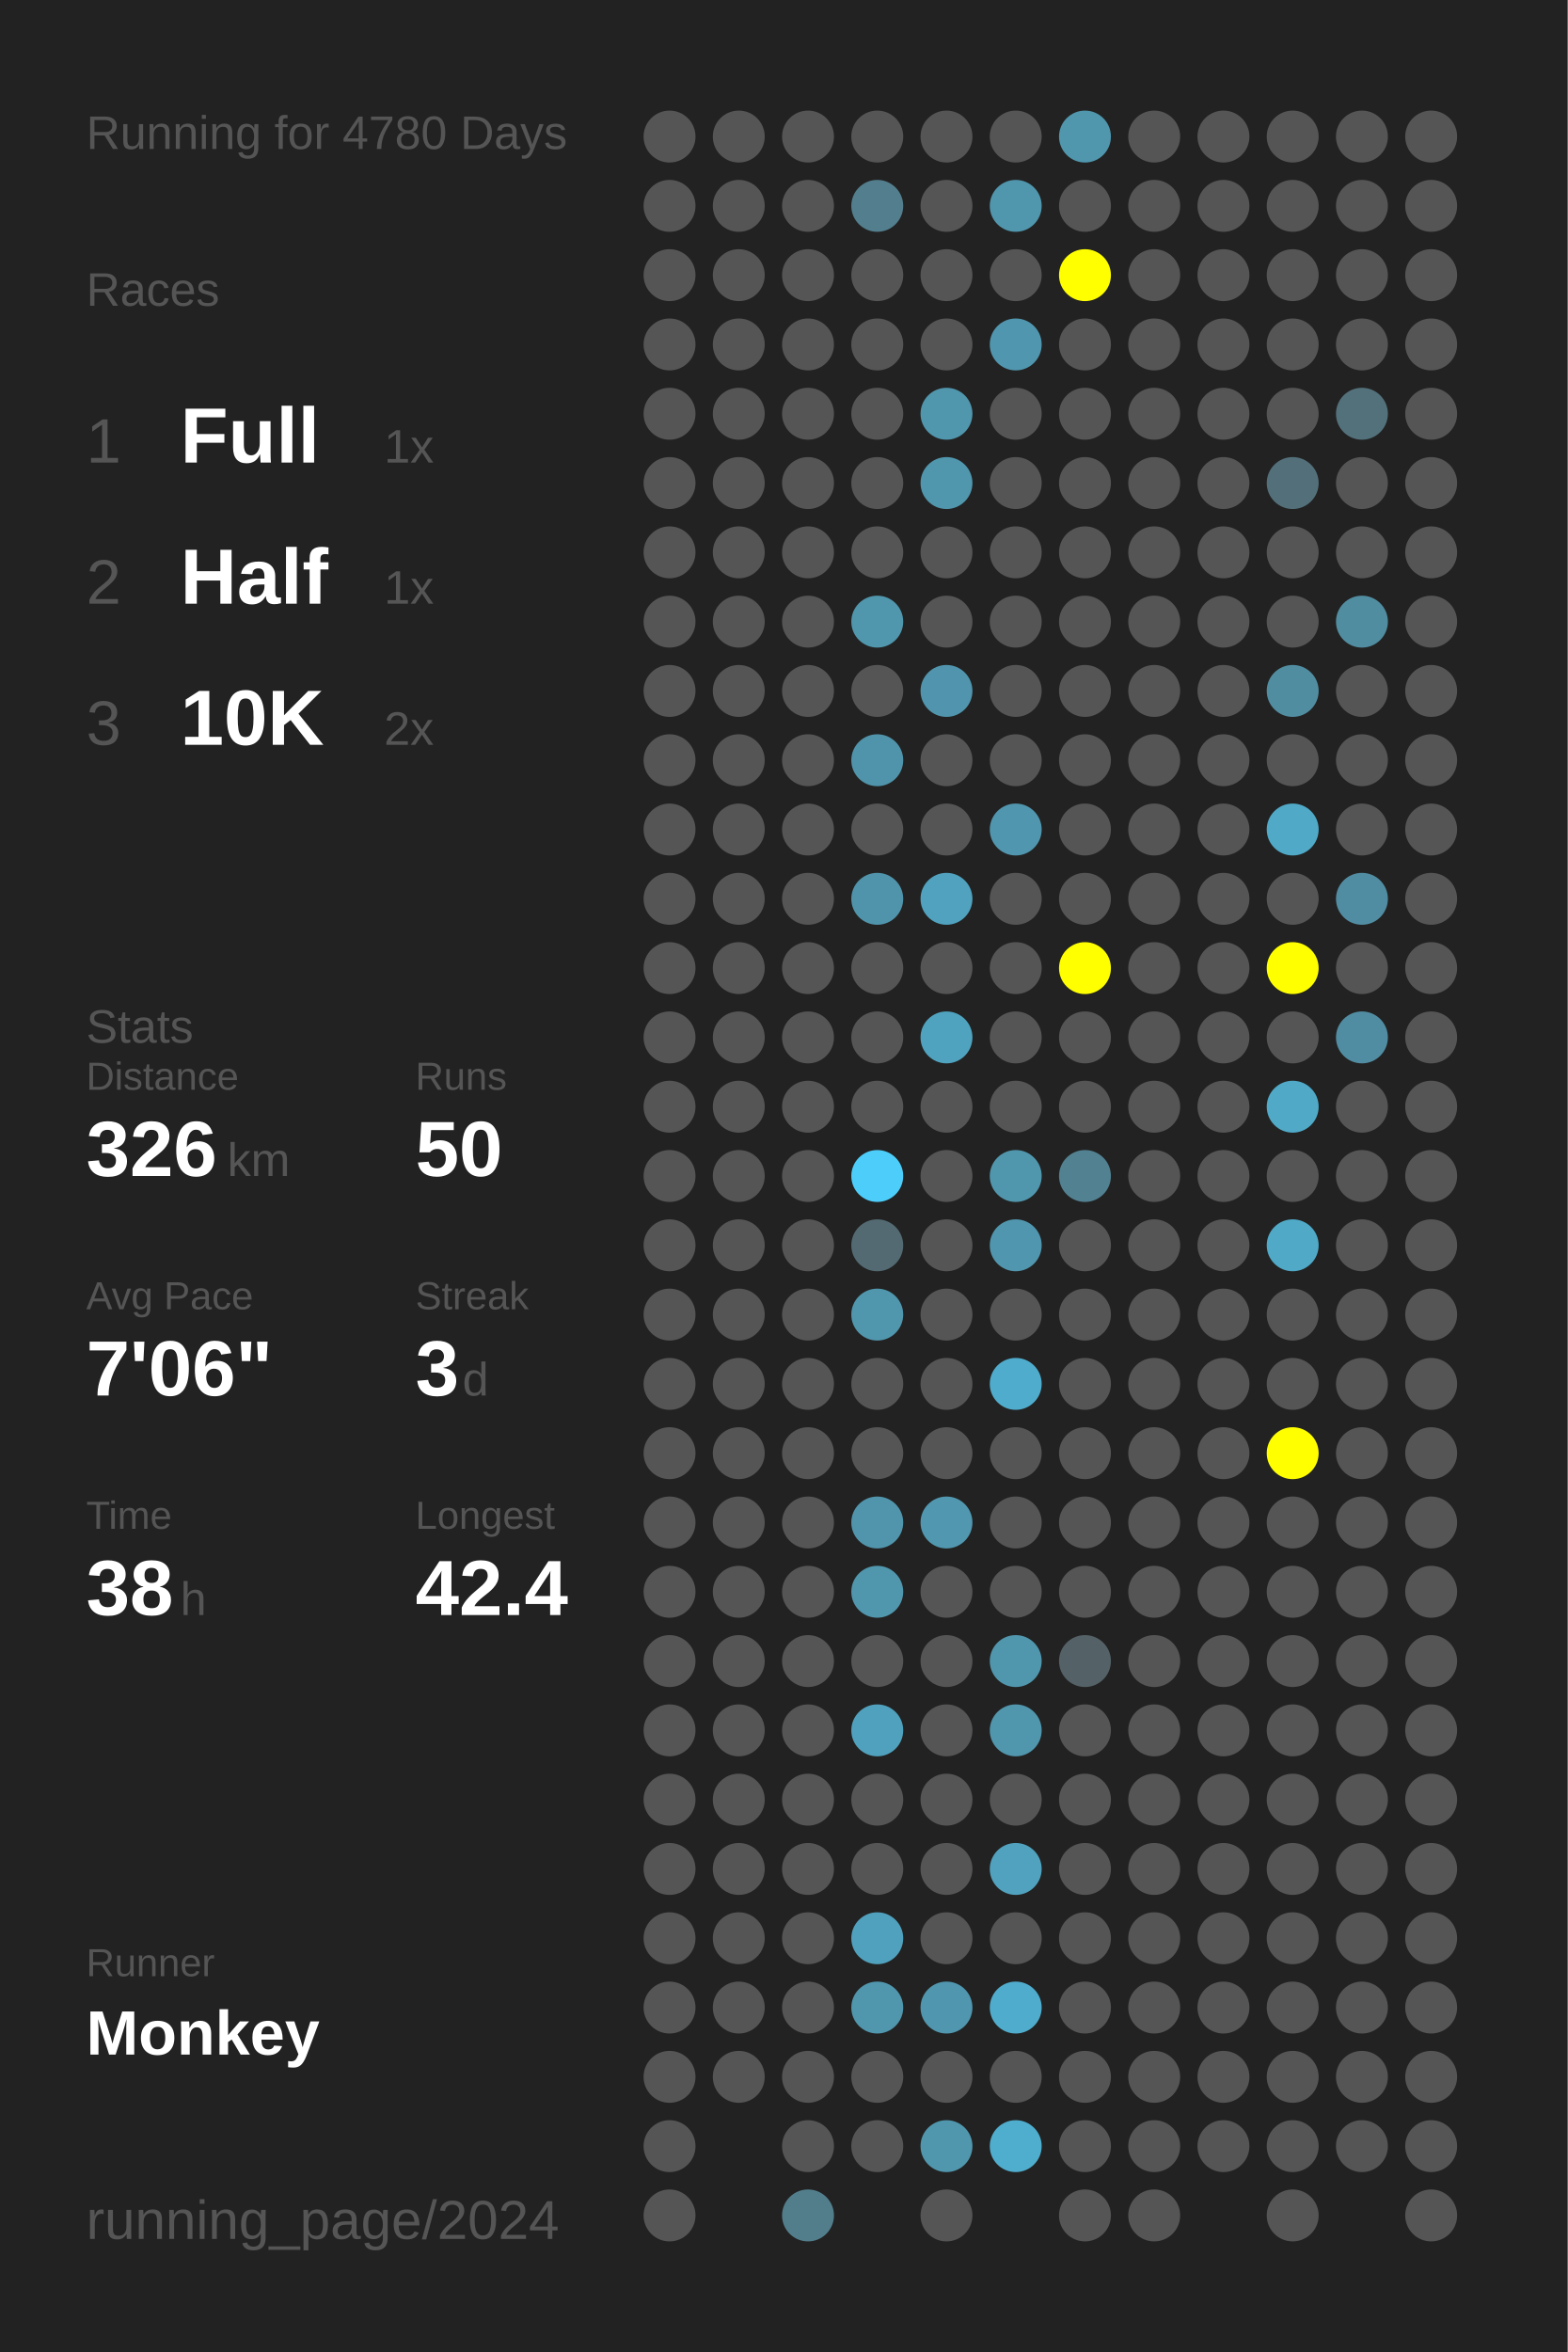
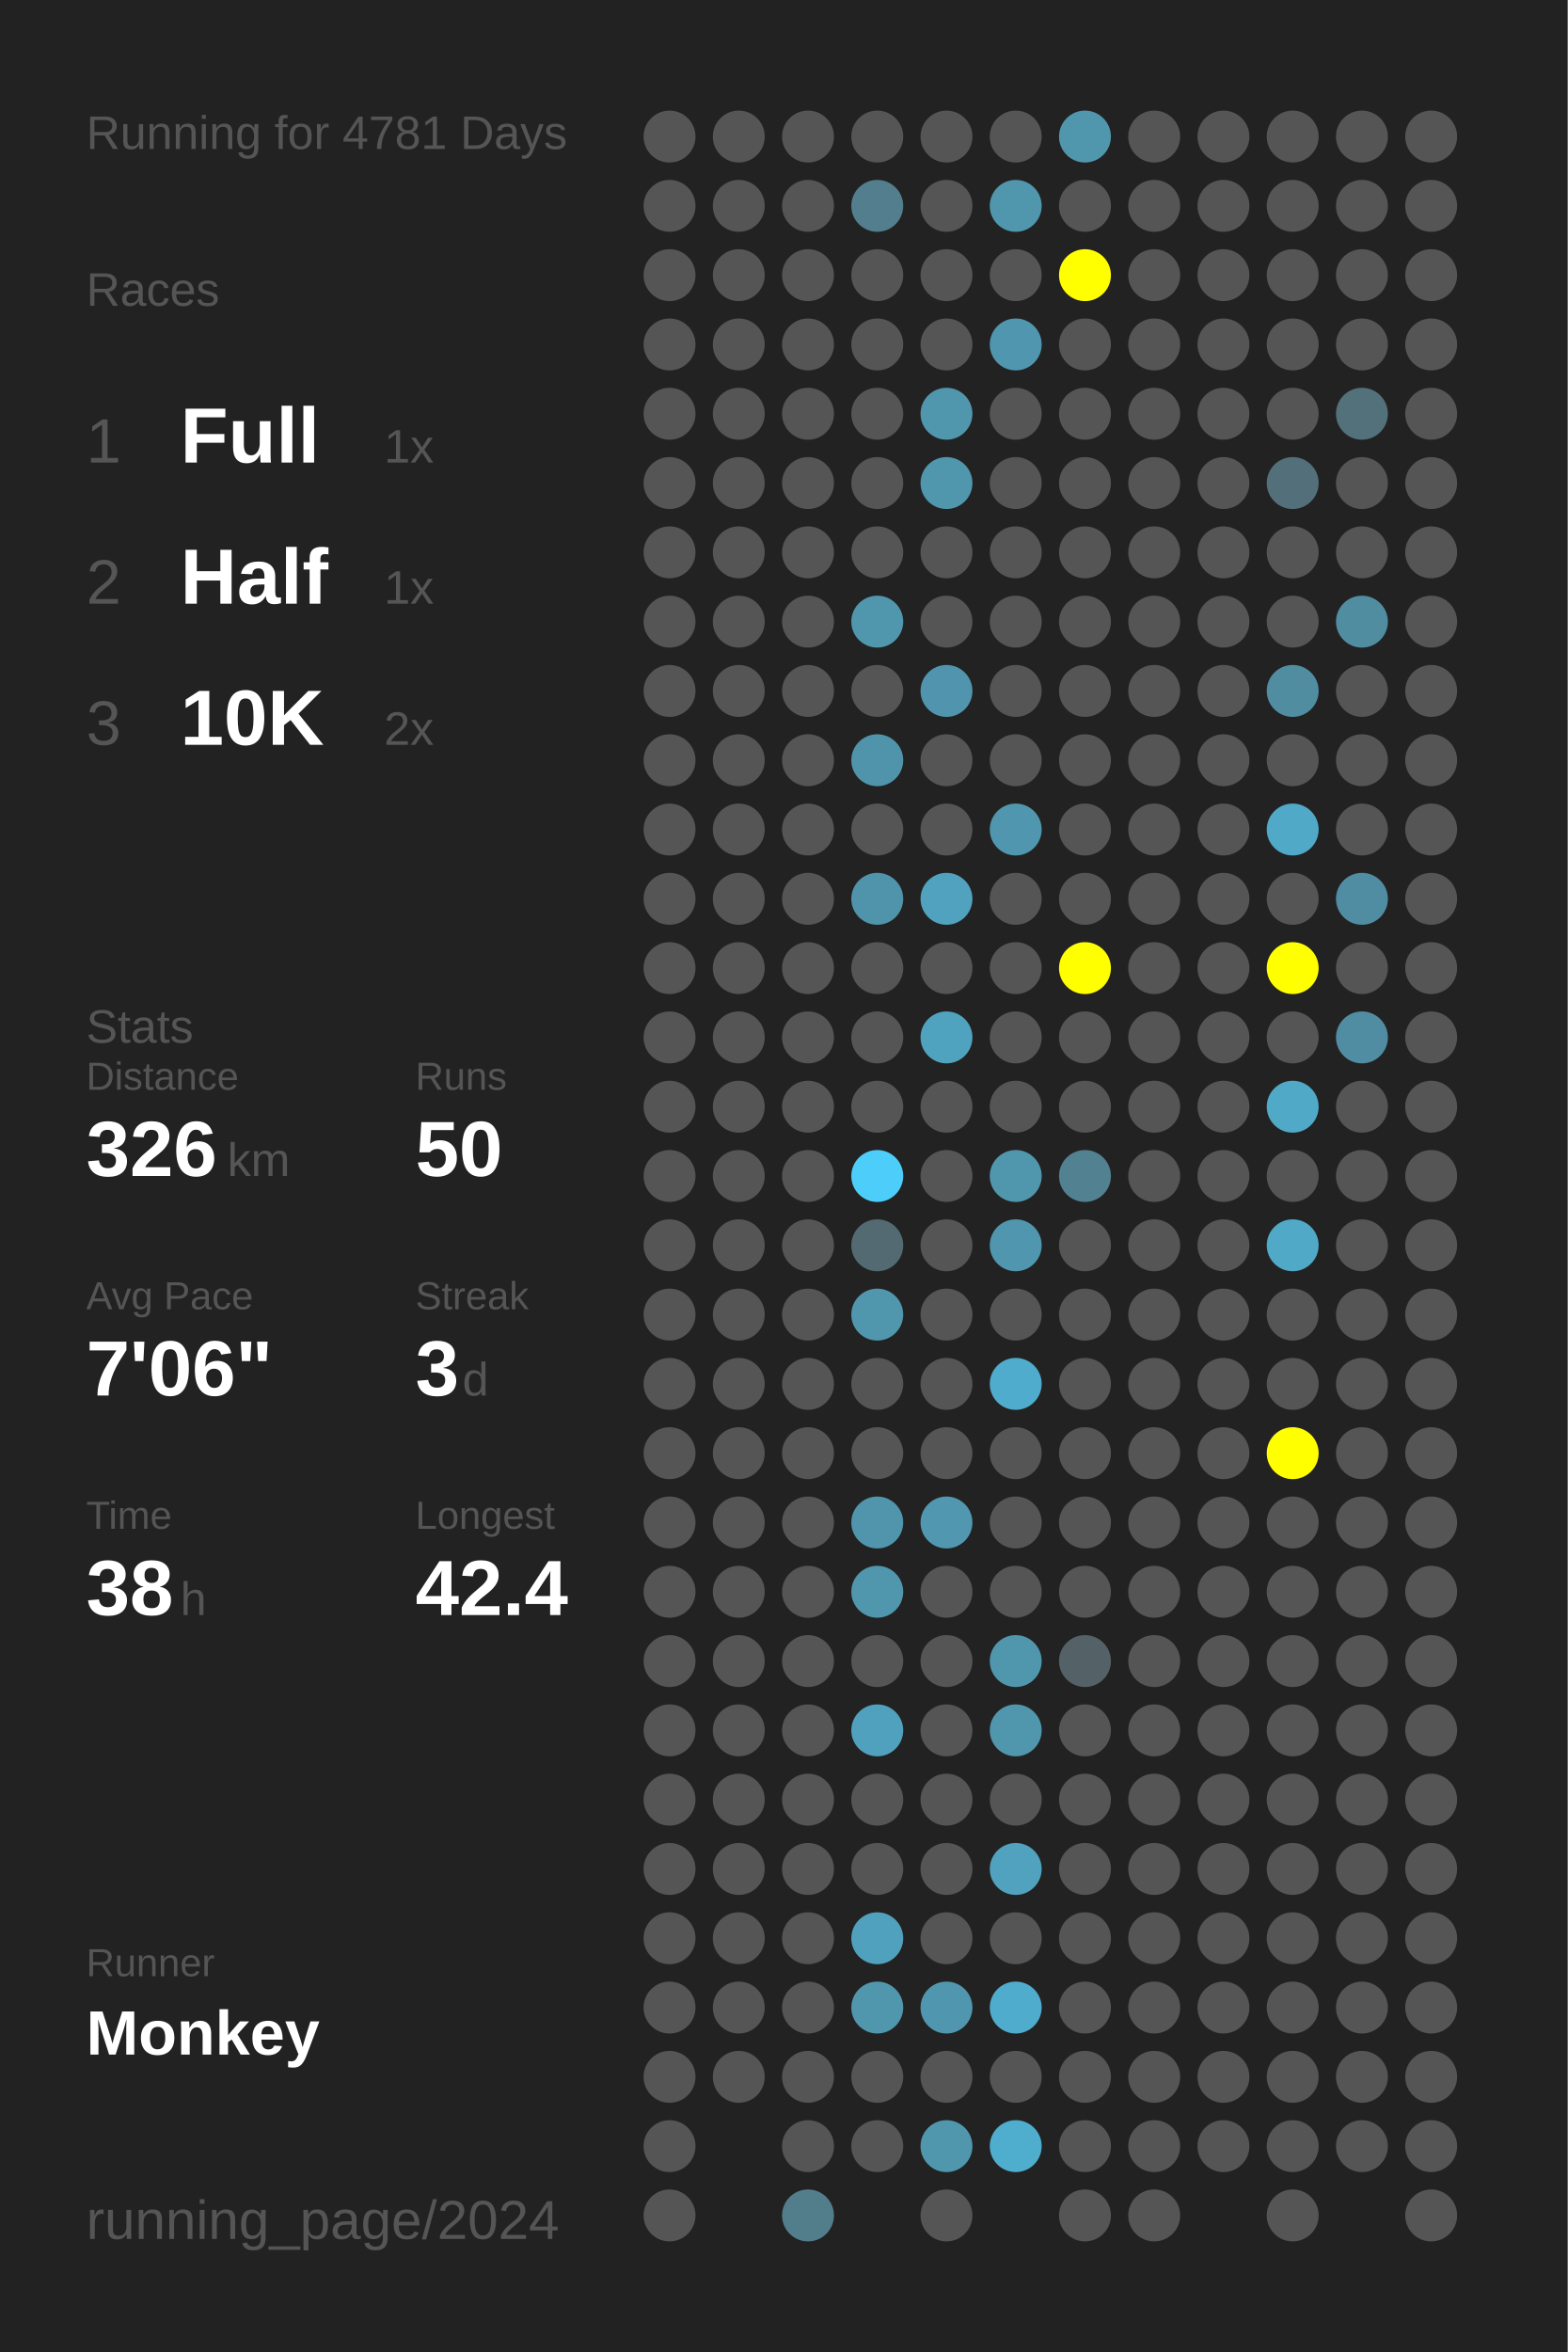
<svg xmlns="http://www.w3.org/2000/svg" baseProfile="full" height="300mm" version="1.1" viewBox="0,0,200,300" width="200mm">
  <defs />
  <rect fill="#222222" height="300" width="200" x="0" y="0" />
-   <text fill="#555555" style="font-size:6px; font-family:Arial;" x="11" y="19">Running for 4780 Days</text>
+   <text fill="#555555" style="font-size:6px; font-family:Arial;" x="11" y="19">Running for 4781 Days</text>
  <text fill="#555555" style="font-size:6px; font-family:Arial;" x="11" y="39">Races</text>
  <text fill="#555555" style="font-size:8px; font-family:Arial;" x="11" y="59">1</text>
  <text fill="#FFFFFF" style="font-size:10px; font-family:Arial; font-weight:bold;" x="23" y="59">Full</text>
  <text fill="#555555" style="font-size:6px; font-family:Arial;" x="49" y="59">1x</text>
  <text fill="#555555" style="font-size:8px; font-family:Arial;" x="11" y="77">2</text>
  <text fill="#FFFFFF" style="font-size:10px; font-family:Arial; font-weight:bold;" x="23" y="77">Half</text>
  <text fill="#555555" style="font-size:6px; font-family:Arial;" x="49" y="77">1x</text>
  <text fill="#555555" style="font-size:8px; font-family:Arial;" x="11" y="95">3</text>
  <text fill="#FFFFFF" style="font-size:10px; font-family:Arial; font-weight:bold;" x="23" y="95">10K</text>
  <text fill="#555555" style="font-size:6px; font-family:Arial;" x="49" y="95">2x</text>
  <text fill="#555555" style="font-size:6px; font-family:Arial;" x="11" y="133">Stats</text>
  <text fill="#555555" style="font-size:5px; font-family:Arial;" x="11" y="139">Distance</text>
  <text fill="#FFFFFF" style="font-size:10px; font-family:Arial; font-weight:bold;" x="11" y="150">326</text>
  <text fill="#555555" style="font-size:6px; font-family:Arial;" x="29" y="150">km</text>
  <text fill="#555555" style="font-size:5px; font-family:Arial;" x="53" y="139">Runs</text>
  <text fill="#FFFFFF" style="font-size:10px; font-family:Arial; font-weight:bold;" x="53" y="150">50</text>
  <text fill="#555555" style="font-size:5px; font-family:Arial;" x="11" y="167">Avg Pace</text>
  <text fill="#FFFFFF" style="font-size:10px; font-family:Arial; font-weight:bold;" x="11" y="178">7'06"</text>
  <text fill="#555555" style="font-size:5px; font-family:Arial;" x="53" y="167">Streak</text>
  <text fill="#FFFFFF" style="font-size:10px; font-family:Arial; font-weight:bold;" x="53" y="178">3</text>
  <text fill="#555555" style="font-size:6px; font-family:Arial;" x="59" y="178">d</text>
  <text fill="#555555" style="font-size:5px; font-family:Arial;" x="11" y="195">Time</text>
  <text fill="#FFFFFF" style="font-size:10px; font-family:Arial; font-weight:bold;" x="11" y="206">38</text>
  <text fill="#555555" style="font-size:6px; font-family:Arial;" x="23" y="206">h</text>
  <text fill="#555555" style="font-size:5px; font-family:Arial;" x="53" y="195">Longest</text>
  <text fill="#FFFFFF" style="font-size:10px; font-family:Arial; font-weight:bold;" x="53" y="206">42.4</text>
  <text fill="#555555" style="font-size:5px; font-family:Arial;" x="11" y="252.065">Runner</text>
  <text fill="#FFFFFF" style="font-size:8px; font-family:Arial; font-weight:bold;" x="11" y="262.065">Monkey</text>
  <text fill="#555555" style="font-size:7px; font-family:Arial;" x="11" y="285.581">running_page/2024</text>
  <circle cx="85.417" cy="17.419" fill="#555555" r="3.312" />
  <circle cx="85.417" cy="26.258" fill="#555555" r="3.312" />
  <circle cx="85.417" cy="35.097" fill="#555555" r="3.312" />
  <circle cx="85.417" cy="43.935" fill="#555555" r="3.312" />
  <circle cx="85.417" cy="52.774" fill="#555555" r="3.312" />
  <circle cx="85.417" cy="61.613" fill="#555555" r="3.312" />
  <circle cx="85.417" cy="70.452" fill="#555555" r="3.312" />
  <circle cx="85.417" cy="79.29" fill="#555555" r="3.312" />
  <circle cx="85.417" cy="88.129" fill="#555555" r="3.312" />
  <circle cx="85.417" cy="96.968" fill="#555555" r="3.312" />
  <circle cx="85.417" cy="105.806" fill="#555555" r="3.312" />
  <circle cx="85.417" cy="114.645" fill="#555555" r="3.312" />
  <circle cx="85.417" cy="123.484" fill="#555555" r="3.312" />
  <circle cx="85.417" cy="132.323" fill="#555555" r="3.312" />
  <circle cx="85.417" cy="141.161" fill="#555555" r="3.312" />
  <circle cx="85.417" cy="150" fill="#555555" r="3.312" />
  <circle cx="85.417" cy="158.839" fill="#555555" r="3.312" />
  <circle cx="85.417" cy="167.677" fill="#555555" r="3.312" />
  <circle cx="85.417" cy="176.516" fill="#555555" r="3.312" />
  <circle cx="85.417" cy="185.355" fill="#555555" r="3.312" />
  <circle cx="85.417" cy="194.194" fill="#555555" r="3.312" />
  <circle cx="85.417" cy="203.032" fill="#555555" r="3.312" />
  <circle cx="85.417" cy="211.871" fill="#555555" r="3.312" />
  <circle cx="85.417" cy="220.71" fill="#555555" r="3.312" />
  <circle cx="85.417" cy="229.548" fill="#555555" r="3.312" />
  <circle cx="85.417" cy="238.387" fill="#555555" r="3.312" />
  <circle cx="85.417" cy="247.226" fill="#555555" r="3.312" />
  <circle cx="85.417" cy="256.065" fill="#555555" r="3.312" />
  <circle cx="85.417" cy="264.903" fill="#555555" r="3.312" />
  <circle cx="85.417" cy="273.742" fill="#555555" r="3.312" />
  <circle cx="85.417" cy="282.581" fill="#555555" r="3.312" />
  <circle cx="94.25" cy="17.419" fill="#555555" r="3.312" />
  <circle cx="94.25" cy="26.258" fill="#555555" r="3.312" />
  <circle cx="94.25" cy="35.097" fill="#555555" r="3.312" />
  <circle cx="94.25" cy="43.935" fill="#555555" r="3.312" />
  <circle cx="94.25" cy="52.774" fill="#555555" r="3.312" />
  <circle cx="94.25" cy="61.613" fill="#555555" r="3.312" />
  <circle cx="94.25" cy="70.452" fill="#555555" r="3.312" />
  <circle cx="94.25" cy="79.29" fill="#555555" r="3.312" />
  <circle cx="94.25" cy="88.129" fill="#555555" r="3.312" />
  <circle cx="94.25" cy="96.968" fill="#555555" r="3.312" />
  <circle cx="94.25" cy="105.806" fill="#555555" r="3.312" />
  <circle cx="94.25" cy="114.645" fill="#555555" r="3.312" />
  <circle cx="94.25" cy="123.484" fill="#555555" r="3.312" />
  <circle cx="94.25" cy="132.323" fill="#555555" r="3.312" />
  <circle cx="94.25" cy="141.161" fill="#555555" r="3.312" />
  <circle cx="94.25" cy="150" fill="#555555" r="3.312" />
  <circle cx="94.25" cy="158.839" fill="#555555" r="3.312" />
  <circle cx="94.25" cy="167.677" fill="#555555" r="3.312" />
  <circle cx="94.25" cy="176.516" fill="#555555" r="3.312" />
  <circle cx="94.25" cy="185.355" fill="#555555" r="3.312" />
  <circle cx="94.25" cy="194.194" fill="#555555" r="3.312" />
  <circle cx="94.25" cy="203.032" fill="#555555" r="3.312" />
  <circle cx="94.25" cy="211.871" fill="#555555" r="3.312" />
  <circle cx="94.25" cy="220.71" fill="#555555" r="3.312" />
  <circle cx="94.25" cy="229.548" fill="#555555" r="3.312" />
  <circle cx="94.25" cy="238.387" fill="#555555" r="3.312" />
  <circle cx="94.25" cy="247.226" fill="#555555" r="3.312" />
  <circle cx="94.25" cy="256.065" fill="#555555" r="3.312" />
  <circle cx="94.25" cy="264.903" fill="#555555" r="3.312" />
  <circle cx="103.083" cy="17.419" fill="#555555" r="3.312" />
  <circle cx="103.083" cy="26.258" fill="#555555" r="3.312" />
  <circle cx="103.083" cy="35.097" fill="#555555" r="3.312" />
  <circle cx="103.083" cy="43.935" fill="#555555" r="3.312" />
  <circle cx="103.083" cy="52.774" fill="#555555" r="3.312" />
  <circle cx="103.083" cy="61.613" fill="#555555" r="3.312" />
  <circle cx="103.083" cy="70.452" fill="#555555" r="3.312" />
  <circle cx="103.083" cy="79.29" fill="#555555" r="3.312" />
  <circle cx="103.083" cy="88.129" fill="#555555" r="3.312" />
  <circle cx="103.083" cy="96.968" fill="#555555" r="3.312" />
  <circle cx="103.083" cy="105.806" fill="#555555" r="3.312" />
  <circle cx="103.083" cy="114.645" fill="#555555" r="3.312" />
  <circle cx="103.083" cy="123.484" fill="#555555" r="3.312" />
  <circle cx="103.083" cy="132.323" fill="#555555" r="3.312" />
  <circle cx="103.083" cy="141.161" fill="#555555" r="3.312" />
  <circle cx="103.083" cy="150" fill="#555555" r="3.312" />
  <circle cx="103.083" cy="158.839" fill="#555555" r="3.312" />
  <circle cx="103.083" cy="167.677" fill="#555555" r="3.312" />
  <circle cx="103.083" cy="176.516" fill="#555555" r="3.312" />
  <circle cx="103.083" cy="185.355" fill="#555555" r="3.312" />
  <circle cx="103.083" cy="194.194" fill="#555555" r="3.312" />
  <circle cx="103.083" cy="203.032" fill="#555555" r="3.312" />
  <circle cx="103.083" cy="211.871" fill="#555555" r="3.312" />
  <circle cx="103.083" cy="220.71" fill="#555555" r="3.312" />
  <circle cx="103.083" cy="229.548" fill="#555555" r="3.312" />
  <circle cx="103.083" cy="238.387" fill="#555555" r="3.312" />
  <circle cx="103.083" cy="247.226" fill="#555555" r="3.312" />
  <circle cx="103.083" cy="256.065" fill="#555555" r="3.312" />
  <circle cx="103.083" cy="264.903" fill="#555555" r="3.312" />
  <circle cx="103.083" cy="273.742" fill="#555555" r="3.312" />
  <circle cx="103.083" cy="282.581" fill="#527e8c" r="3.312" />
  <circle cx="111.917" cy="17.419" fill="#555555" r="3.312" />
  <circle cx="111.917" cy="26.258" fill="#527e8d" r="3.312" />
  <circle cx="111.917" cy="35.097" fill="#555555" r="3.312" />
  <circle cx="111.917" cy="43.935" fill="#555555" r="3.312" />
  <circle cx="111.917" cy="52.774" fill="#555555" r="3.312" />
  <circle cx="111.917" cy="61.613" fill="#555555" r="3.312" />
  <circle cx="111.917" cy="70.452" fill="#555555" r="3.312" />
  <circle cx="111.917" cy="79.29" fill="#5096ad" r="3.312" />
  <circle cx="111.917" cy="88.129" fill="#555555" r="3.312" />
  <circle cx="111.917" cy="96.968" fill="#5094ab" r="3.312" />
  <circle cx="111.917" cy="105.806" fill="#555555" r="3.312" />
  <circle cx="111.917" cy="114.645" fill="#5094ab" r="3.312" />
  <circle cx="111.917" cy="123.484" fill="#555555" r="3.312" />
  <circle cx="111.917" cy="132.323" fill="#555555" r="3.312" />
  <circle cx="111.917" cy="141.161" fill="#555555" r="3.312" />
  <circle cx="111.917" cy="150" fill="#4dcefa" r="3.312" />
  <circle cx="111.917" cy="158.839" fill="#536a72" r="3.312" />
  <circle cx="111.917" cy="167.677" fill="#5096ad" r="3.312" />
  <circle cx="111.917" cy="176.516" fill="#555555" r="3.312" />
  <circle cx="111.917" cy="185.355" fill="#555555" r="3.312" />
  <circle cx="111.917" cy="194.194" fill="#5095ac" r="3.312" />
  <circle cx="111.917" cy="203.032" fill="#5096ad" r="3.312" />
  <circle cx="111.917" cy="211.871" fill="#555555" r="3.312" />
  <circle cx="111.917" cy="220.71" fill="#50a1bd" r="3.312" />
  <circle cx="111.917" cy="229.548" fill="#555555" r="3.312" />
  <circle cx="111.917" cy="238.387" fill="#555555" r="3.312" />
  <circle cx="111.917" cy="247.226" fill="#50a1bd" r="3.312" />
  <circle cx="111.917" cy="256.065" fill="#5096ad" r="3.312" />
  <circle cx="111.917" cy="264.903" fill="#555555" r="3.312" />
  <circle cx="111.917" cy="273.742" fill="#555555" r="3.312" />
  <circle cx="120.75" cy="17.419" fill="#555555" r="3.312" />
  <circle cx="120.75" cy="26.258" fill="#555555" r="3.312" />
  <circle cx="120.75" cy="35.097" fill="#555555" r="3.312" />
  <circle cx="120.75" cy="43.935" fill="#555555" r="3.312" />
  <circle cx="120.75" cy="52.774" fill="#5096ad" r="3.312" />
  <circle cx="120.75" cy="61.613" fill="#5096ad" r="3.312" />
  <circle cx="120.75" cy="70.452" fill="#555555" r="3.312" />
  <circle cx="120.75" cy="79.29" fill="#555555" r="3.312" />
  <circle cx="120.75" cy="88.129" fill="#5095ad" r="3.312" />
  <circle cx="120.75" cy="96.968" fill="#555555" r="3.312" />
  <circle cx="120.75" cy="105.806" fill="#555555" r="3.312" />
  <circle cx="120.75" cy="114.645" fill="#50a2be" r="3.312" />
  <circle cx="120.75" cy="123.484" fill="#555555" r="3.312" />
  <circle cx="120.75" cy="132.323" fill="#4fa3bf" r="3.312" />
  <circle cx="120.75" cy="141.161" fill="#555555" r="3.312" />
  <circle cx="120.75" cy="150" fill="#555555" r="3.312" />
  <circle cx="120.75" cy="158.839" fill="#555555" r="3.312" />
  <circle cx="120.75" cy="167.677" fill="#555555" r="3.312" />
  <circle cx="120.75" cy="176.516" fill="#555555" r="3.312" />
  <circle cx="120.75" cy="185.355" fill="#555555" r="3.312" />
  <circle cx="120.75" cy="194.194" fill="#5097af" r="3.312" />
  <circle cx="120.75" cy="203.032" fill="#555555" r="3.312" />
  <circle cx="120.75" cy="211.871" fill="#555555" r="3.312" />
  <circle cx="120.75" cy="220.71" fill="#555555" r="3.312" />
  <circle cx="120.75" cy="229.548" fill="#555555" r="3.312" />
  <circle cx="120.75" cy="238.387" fill="#555555" r="3.312" />
  <circle cx="120.75" cy="247.226" fill="#555555" r="3.312" />
  <circle cx="120.75" cy="256.065" fill="#5096ae" r="3.312" />
  <circle cx="120.75" cy="264.903" fill="#555555" r="3.312" />
  <circle cx="120.75" cy="273.742" fill="#5097ae" r="3.312" />
  <circle cx="120.75" cy="282.581" fill="#555555" r="3.312" />
  <circle cx="129.583" cy="17.419" fill="#555555" r="3.312" />
  <circle cx="129.583" cy="26.258" fill="#5096ad" r="3.312" />
  <circle cx="129.583" cy="35.097" fill="#555555" r="3.312" />
  <circle cx="129.583" cy="43.935" fill="#5096ae" r="3.312" />
  <circle cx="129.583" cy="52.774" fill="#555555" r="3.312" />
  <circle cx="129.583" cy="61.613" fill="#555555" r="3.312" />
  <circle cx="129.583" cy="70.452" fill="#555555" r="3.312" />
  <circle cx="129.583" cy="79.29" fill="#555555" r="3.312" />
  <circle cx="129.583" cy="88.129" fill="#555555" r="3.312" />
  <circle cx="129.583" cy="96.968" fill="#555555" r="3.312" />
  <circle cx="129.583" cy="105.806" fill="#5096ae" r="3.312" />
  <circle cx="129.583" cy="114.645" fill="#555555" r="3.312" />
  <circle cx="129.583" cy="123.484" fill="#555555" r="3.312" />
  <circle cx="129.583" cy="132.323" fill="#555555" r="3.312" />
  <circle cx="129.583" cy="141.161" fill="#555555" r="3.312" />
  <circle cx="129.583" cy="150" fill="#5097ae" r="3.312" />
  <circle cx="129.583" cy="158.839" fill="#5096ae" r="3.312" />
  <circle cx="129.583" cy="167.677" fill="#555555" r="3.312" />
  <circle cx="129.583" cy="176.516" fill="#4faccc" r="3.312" />
  <circle cx="129.583" cy="185.355" fill="#555555" r="3.312" />
  <circle cx="129.583" cy="194.194" fill="#555555" r="3.312" />
  <circle cx="129.583" cy="203.032" fill="#555555" r="3.312" />
  <circle cx="129.583" cy="211.871" fill="#5096ad" r="3.312" />
  <circle cx="129.583" cy="220.71" fill="#5096ad" r="3.312" />
  <circle cx="129.583" cy="229.548" fill="#555555" r="3.312" />
  <circle cx="129.583" cy="238.387" fill="#50a2be" r="3.312" />
  <circle cx="129.583" cy="247.226" fill="#555555" r="3.312" />
  <circle cx="129.583" cy="256.065" fill="#4faccc" r="3.312" />
  <circle cx="129.583" cy="264.903" fill="#555555" r="3.312" />
  <circle cx="129.583" cy="273.742" fill="#4fadcd" r="3.312" />
  <circle cx="138.417" cy="17.419" fill="#5096ad" r="3.312" />
  <circle cx="138.417" cy="26.258" fill="#555555" r="3.312" />
  <circle cx="138.417" cy="35.097" fill="#FFFF00" r="3.312" />
  <circle cx="138.417" cy="43.935" fill="#555555" r="3.312" />
  <circle cx="138.417" cy="52.774" fill="#555555" r="3.312" />
  <circle cx="138.417" cy="61.613" fill="#555555" r="3.312" />
  <circle cx="138.417" cy="70.452" fill="#555555" r="3.312" />
  <circle cx="138.417" cy="79.29" fill="#555555" r="3.312" />
  <circle cx="138.417" cy="88.129" fill="#555555" r="3.312" />
  <circle cx="138.417" cy="96.968" fill="#555555" r="3.312" />
  <circle cx="138.417" cy="105.806" fill="#555555" r="3.312" />
  <circle cx="138.417" cy="114.645" fill="#555555" r="3.312" />
  <circle cx="138.417" cy="123.484" fill="#FFFF00" r="3.312" />
  <circle cx="138.417" cy="132.323" fill="#555555" r="3.312" />
  <circle cx="138.417" cy="141.161" fill="#555555" r="3.312" />
  <circle cx="138.417" cy="150" fill="#528191" r="3.312" />
  <circle cx="138.417" cy="158.839" fill="#555555" r="3.312" />
  <circle cx="138.417" cy="167.677" fill="#555555" r="3.312" />
  <circle cx="138.417" cy="176.516" fill="#555555" r="3.312" />
  <circle cx="138.417" cy="185.355" fill="#555555" r="3.312" />
  <circle cx="138.417" cy="194.194" fill="#555555" r="3.312" />
  <circle cx="138.417" cy="203.032" fill="#555555" r="3.312" />
  <circle cx="138.417" cy="211.871" fill="#546166" r="3.312" />
  <circle cx="138.417" cy="220.71" fill="#555555" r="3.312" />
  <circle cx="138.417" cy="229.548" fill="#555555" r="3.312" />
  <circle cx="138.417" cy="238.387" fill="#555555" r="3.312" />
  <circle cx="138.417" cy="247.226" fill="#555555" r="3.312" />
  <circle cx="138.417" cy="256.065" fill="#555555" r="3.312" />
  <circle cx="138.417" cy="264.903" fill="#555555" r="3.312" />
  <circle cx="138.417" cy="273.742" fill="#555555" r="3.312" />
  <circle cx="138.417" cy="282.581" fill="#555555" r="3.312" />
  <circle cx="147.25" cy="17.419" fill="#555555" r="3.312" />
  <circle cx="147.25" cy="26.258" fill="#555555" r="3.312" />
  <circle cx="147.25" cy="35.097" fill="#555555" r="3.312" />
  <circle cx="147.25" cy="43.935" fill="#555555" r="3.312" />
  <circle cx="147.25" cy="52.774" fill="#555555" r="3.312" />
  <circle cx="147.25" cy="61.613" fill="#555555" r="3.312" />
  <circle cx="147.25" cy="70.452" fill="#555555" r="3.312" />
  <circle cx="147.25" cy="79.29" fill="#555555" r="3.312" />
  <circle cx="147.25" cy="88.129" fill="#555555" r="3.312" />
  <circle cx="147.25" cy="96.968" fill="#555555" r="3.312" />
  <circle cx="147.25" cy="105.806" fill="#555555" r="3.312" />
  <circle cx="147.25" cy="114.645" fill="#555555" r="3.312" />
  <circle cx="147.25" cy="123.484" fill="#555555" r="3.312" />
  <circle cx="147.25" cy="132.323" fill="#555555" r="3.312" />
  <circle cx="147.25" cy="141.161" fill="#555555" r="3.312" />
  <circle cx="147.25" cy="150" fill="#555555" r="3.312" />
  <circle cx="147.25" cy="158.839" fill="#555555" r="3.312" />
  <circle cx="147.25" cy="167.677" fill="#555555" r="3.312" />
  <circle cx="147.25" cy="176.516" fill="#555555" r="3.312" />
  <circle cx="147.25" cy="185.355" fill="#555555" r="3.312" />
  <circle cx="147.25" cy="194.194" fill="#555555" r="3.312" />
  <circle cx="147.25" cy="203.032" fill="#555555" r="3.312" />
  <circle cx="147.25" cy="211.871" fill="#555555" r="3.312" />
  <circle cx="147.25" cy="220.71" fill="#555555" r="3.312" />
  <circle cx="147.25" cy="229.548" fill="#555555" r="3.312" />
  <circle cx="147.25" cy="238.387" fill="#555555" r="3.312" />
  <circle cx="147.25" cy="247.226" fill="#555555" r="3.312" />
  <circle cx="147.25" cy="256.065" fill="#555555" r="3.312" />
  <circle cx="147.25" cy="264.903" fill="#555555" r="3.312" />
  <circle cx="147.25" cy="273.742" fill="#555555" r="3.312" />
  <circle cx="147.25" cy="282.581" fill="#555555" r="3.312" />
  <circle cx="156.083" cy="17.419" fill="#555555" r="3.312" />
  <circle cx="156.083" cy="26.258" fill="#555555" r="3.312" />
  <circle cx="156.083" cy="35.097" fill="#555555" r="3.312" />
  <circle cx="156.083" cy="43.935" fill="#555555" r="3.312" />
  <circle cx="156.083" cy="52.774" fill="#555555" r="3.312" />
  <circle cx="156.083" cy="61.613" fill="#555555" r="3.312" />
  <circle cx="156.083" cy="70.452" fill="#555555" r="3.312" />
  <circle cx="156.083" cy="79.29" fill="#555555" r="3.312" />
  <circle cx="156.083" cy="88.129" fill="#555555" r="3.312" />
  <circle cx="156.083" cy="96.968" fill="#555555" r="3.312" />
  <circle cx="156.083" cy="105.806" fill="#555555" r="3.312" />
  <circle cx="156.083" cy="114.645" fill="#555555" r="3.312" />
  <circle cx="156.083" cy="123.484" fill="#555555" r="3.312" />
  <circle cx="156.083" cy="132.323" fill="#555555" r="3.312" />
  <circle cx="156.083" cy="141.161" fill="#555555" r="3.312" />
  <circle cx="156.083" cy="150" fill="#555555" r="3.312" />
  <circle cx="156.083" cy="158.839" fill="#555555" r="3.312" />
  <circle cx="156.083" cy="167.677" fill="#555555" r="3.312" />
  <circle cx="156.083" cy="176.516" fill="#555555" r="3.312" />
  <circle cx="156.083" cy="185.355" fill="#555555" r="3.312" />
  <circle cx="156.083" cy="194.194" fill="#555555" r="3.312" />
  <circle cx="156.083" cy="203.032" fill="#555555" r="3.312" />
  <circle cx="156.083" cy="211.871" fill="#555555" r="3.312" />
  <circle cx="156.083" cy="220.71" fill="#555555" r="3.312" />
  <circle cx="156.083" cy="229.548" fill="#555555" r="3.312" />
  <circle cx="156.083" cy="238.387" fill="#555555" r="3.312" />
  <circle cx="156.083" cy="247.226" fill="#555555" r="3.312" />
  <circle cx="156.083" cy="256.065" fill="#555555" r="3.312" />
  <circle cx="156.083" cy="264.903" fill="#555555" r="3.312" />
  <circle cx="156.083" cy="273.742" fill="#555555" r="3.312" />
  <circle cx="164.917" cy="17.419" fill="#555555" r="3.312" />
  <circle cx="164.917" cy="26.258" fill="#555555" r="3.312" />
  <circle cx="164.917" cy="35.097" fill="#555555" r="3.312" />
  <circle cx="164.917" cy="43.935" fill="#555555" r="3.312" />
  <circle cx="164.917" cy="52.774" fill="#555555" r="3.312" />
  <circle cx="164.917" cy="61.613" fill="#53707a" r="3.312" />
  <circle cx="164.917" cy="70.452" fill="#555555" r="3.312" />
  <circle cx="164.917" cy="79.29" fill="#555555" r="3.312" />
  <circle cx="164.917" cy="88.129" fill="#518da1" r="3.312" />
  <circle cx="164.917" cy="96.968" fill="#555555" r="3.312" />
  <circle cx="164.917" cy="105.806" fill="#4fa9c7" r="3.312" />
  <circle cx="164.917" cy="114.645" fill="#555555" r="3.312" />
  <circle cx="164.917" cy="123.484" fill="#FFFF00" r="3.312" />
  <circle cx="164.917" cy="132.323" fill="#555555" r="3.312" />
  <circle cx="164.917" cy="141.161" fill="#4fa9c7" r="3.312" />
  <circle cx="164.917" cy="150" fill="#555555" r="3.312" />
  <circle cx="164.917" cy="158.839" fill="#4fa9c7" r="3.312" />
  <circle cx="164.917" cy="167.677" fill="#555555" r="3.312" />
  <circle cx="164.917" cy="176.516" fill="#555555" r="3.312" />
  <circle cx="164.917" cy="185.355" fill="#FFFF00" r="3.312" />
  <circle cx="164.917" cy="194.194" fill="#555555" r="3.312" />
  <circle cx="164.917" cy="203.032" fill="#555555" r="3.312" />
  <circle cx="164.917" cy="211.871" fill="#555555" r="3.312" />
  <circle cx="164.917" cy="220.71" fill="#555555" r="3.312" />
  <circle cx="164.917" cy="229.548" fill="#555555" r="3.312" />
  <circle cx="164.917" cy="238.387" fill="#555555" r="3.312" />
  <circle cx="164.917" cy="247.226" fill="#555555" r="3.312" />
  <circle cx="164.917" cy="256.065" fill="#555555" r="3.312" />
  <circle cx="164.917" cy="264.903" fill="#555555" r="3.312" />
  <circle cx="164.917" cy="273.742" fill="#555555" r="3.312" />
  <circle cx="164.917" cy="282.581" fill="#555555" r="3.312" />
  <circle cx="173.75" cy="17.419" fill="#555555" r="3.312" />
  <circle cx="173.75" cy="26.258" fill="#555555" r="3.312" />
  <circle cx="173.75" cy="35.097" fill="#555555" r="3.312" />
  <circle cx="173.75" cy="43.935" fill="#555555" r="3.312" />
  <circle cx="173.75" cy="52.774" fill="#53717b" r="3.312" />
  <circle cx="173.75" cy="61.613" fill="#555555" r="3.312" />
  <circle cx="173.75" cy="70.452" fill="#555555" r="3.312" />
  <circle cx="173.75" cy="79.29" fill="#518da1" r="3.312" />
  <circle cx="173.75" cy="88.129" fill="#555555" r="3.312" />
  <circle cx="173.75" cy="96.968" fill="#555555" r="3.312" />
  <circle cx="173.75" cy="105.806" fill="#555555" r="3.312" />
  <circle cx="173.75" cy="114.645" fill="#518da2" r="3.312" />
  <circle cx="173.75" cy="123.484" fill="#555555" r="3.312" />
  <circle cx="173.75" cy="132.323" fill="#518da2" r="3.312" />
  <circle cx="173.75" cy="141.161" fill="#555555" r="3.312" />
  <circle cx="173.75" cy="150" fill="#555555" r="3.312" />
  <circle cx="173.75" cy="158.839" fill="#555555" r="3.312" />
  <circle cx="173.75" cy="167.677" fill="#555555" r="3.312" />
  <circle cx="173.75" cy="176.516" fill="#555555" r="3.312" />
  <circle cx="173.75" cy="185.355" fill="#555555" r="3.312" />
  <circle cx="173.75" cy="194.194" fill="#555555" r="3.312" />
  <circle cx="173.75" cy="203.032" fill="#555555" r="3.312" />
  <circle cx="173.75" cy="211.871" fill="#555555" r="3.312" />
  <circle cx="173.75" cy="220.71" fill="#555555" r="3.312" />
  <circle cx="173.75" cy="229.548" fill="#555555" r="3.312" />
  <circle cx="173.75" cy="238.387" fill="#555555" r="3.312" />
  <circle cx="173.75" cy="247.226" fill="#555555" r="3.312" />
  <circle cx="173.75" cy="256.065" fill="#555555" r="3.312" />
  <circle cx="173.75" cy="264.903" fill="#555555" r="3.312" />
  <circle cx="173.75" cy="273.742" fill="#555555" r="3.312" />
  <circle cx="182.583" cy="17.419" fill="#555555" r="3.312" />
  <circle cx="182.583" cy="26.258" fill="#555555" r="3.312" />
  <circle cx="182.583" cy="35.097" fill="#555555" r="3.312" />
  <circle cx="182.583" cy="43.935" fill="#555555" r="3.312" />
  <circle cx="182.583" cy="52.774" fill="#555555" r="3.312" />
  <circle cx="182.583" cy="61.613" fill="#555555" r="3.312" />
  <circle cx="182.583" cy="70.452" fill="#555555" r="3.312" />
  <circle cx="182.583" cy="79.29" fill="#555555" r="3.312" />
  <circle cx="182.583" cy="88.129" fill="#555555" r="3.312" />
  <circle cx="182.583" cy="96.968" fill="#555555" r="3.312" />
  <circle cx="182.583" cy="105.806" fill="#555555" r="3.312" />
  <circle cx="182.583" cy="114.645" fill="#555555" r="3.312" />
  <circle cx="182.583" cy="123.484" fill="#555555" r="3.312" />
  <circle cx="182.583" cy="132.323" fill="#555555" r="3.312" />
  <circle cx="182.583" cy="141.161" fill="#555555" r="3.312" />
  <circle cx="182.583" cy="150" fill="#555555" r="3.312" />
  <circle cx="182.583" cy="158.839" fill="#555555" r="3.312" />
  <circle cx="182.583" cy="167.677" fill="#555555" r="3.312" />
  <circle cx="182.583" cy="176.516" fill="#555555" r="3.312" />
  <circle cx="182.583" cy="185.355" fill="#555555" r="3.312" />
  <circle cx="182.583" cy="194.194" fill="#555555" r="3.312" />
  <circle cx="182.583" cy="203.032" fill="#555555" r="3.312" />
  <circle cx="182.583" cy="211.871" fill="#555555" r="3.312" />
  <circle cx="182.583" cy="220.71" fill="#555555" r="3.312" />
  <circle cx="182.583" cy="229.548" fill="#555555" r="3.312" />
  <circle cx="182.583" cy="238.387" fill="#555555" r="3.312" />
  <circle cx="182.583" cy="247.226" fill="#555555" r="3.312" />
  <circle cx="182.583" cy="256.065" fill="#555555" r="3.312" />
  <circle cx="182.583" cy="264.903" fill="#555555" r="3.312" />
  <circle cx="182.583" cy="273.742" fill="#555555" r="3.312" />
  <circle cx="182.583" cy="282.581" fill="#555555" r="3.312" />
</svg>
